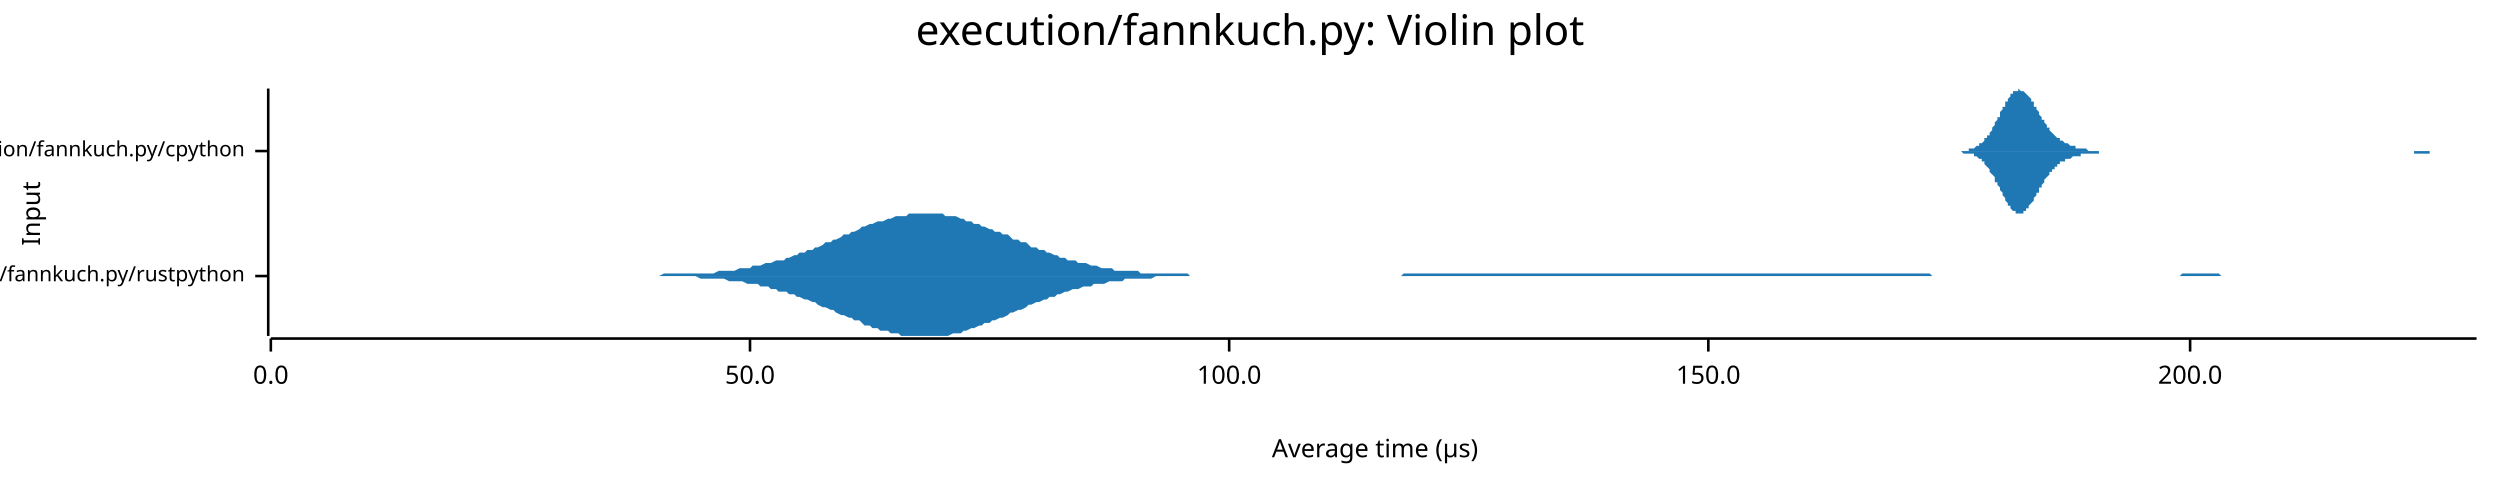
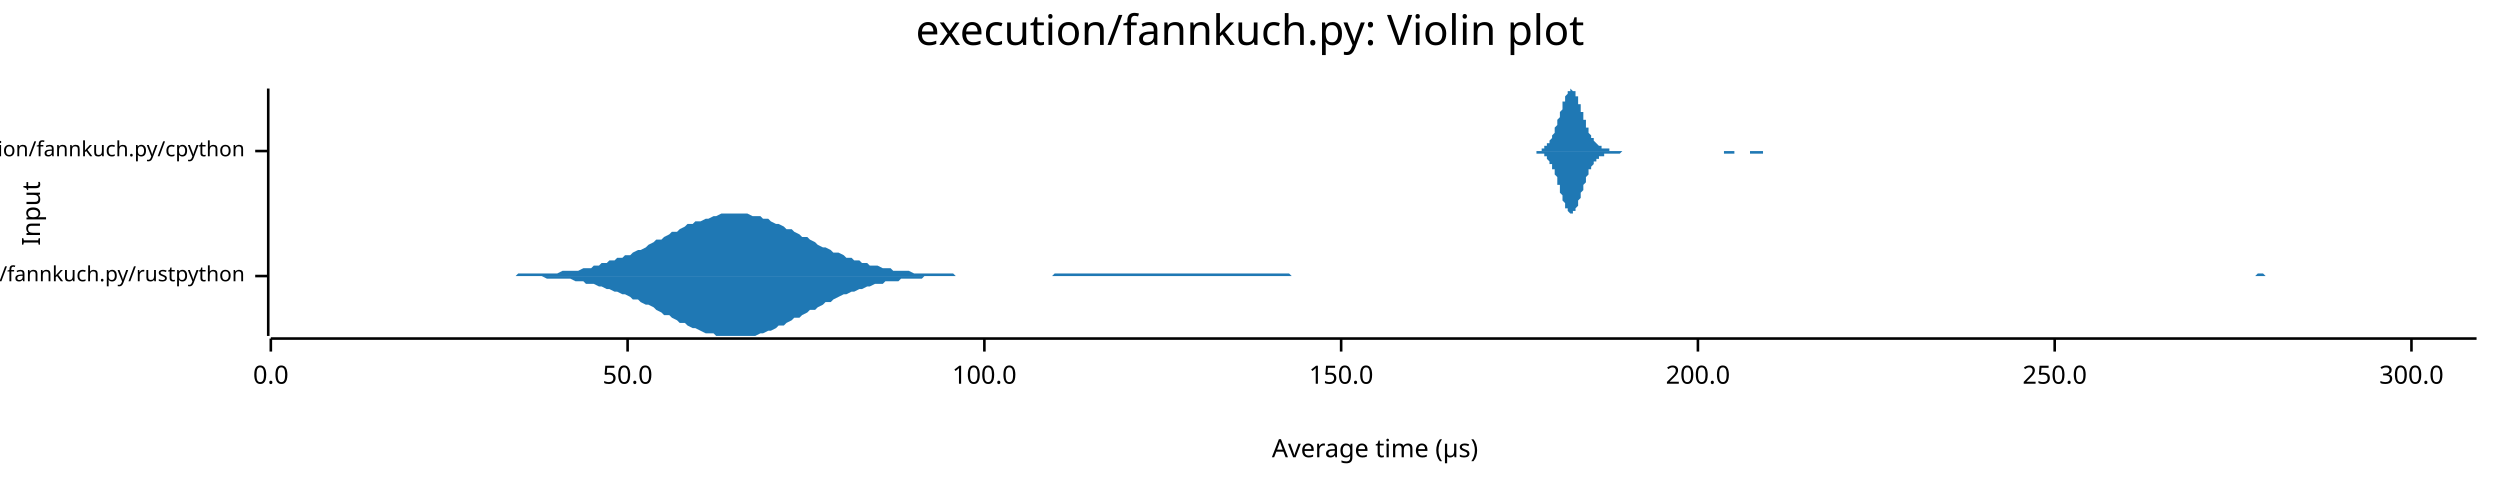
<svg xmlns="http://www.w3.org/2000/svg" width="960" height="186" viewBox="0 0 960 186">
  <text x="480" y="5" dy="0.76em" text-anchor="middle" font-family="sans-serif" font-size="16.129" opacity="1" fill="#000000">
execution/fannkuch.py: Violin plot
</text>
  <text x="8" y="82" dy="0.76em" text-anchor="middle" font-family="sans-serif" font-size="9.677" opacity="1" fill="#000000" transform="rotate(270, 8, 82)">
Input
</text>
  <text x="528" y="178" dy="-0.5ex" text-anchor="middle" font-family="sans-serif" font-size="9.677" opacity="1" fill="#000000">
Average time (µs)
</text>
  <polyline fill="none" opacity="1" stroke="#000000" stroke-width="1" points="103,34 103,129 " />
  <text x="94" y="106" dy="0.5ex" text-anchor="end" font-family="sans-serif" font-size="8.065" opacity="1" fill="#000000">
execution/fannkuch.py/rustpython
</text>
  <polyline fill="none" opacity="1" stroke="#000000" stroke-width="1" points="98,106 103,106 " />
  <text x="94" y="58" dy="0.5ex" text-anchor="end" font-family="sans-serif" font-size="8.065" opacity="1" fill="#000000">
execution/fannkuch.py/cpython
</text>
  <polyline fill="none" opacity="1" stroke="#000000" stroke-width="1" points="98,58 103,58 " />
  <polyline fill="none" opacity="1" stroke="#000000" stroke-width="1" points="104,130 951,130 " />
  <text x="104" y="140" dy="0.76em" text-anchor="middle" font-family="sans-serif" font-size="9.677" opacity="1" fill="#000000">
0.0
</text>
  <polyline fill="none" opacity="1" stroke="#000000" stroke-width="1" points="104,130 104,135 " />
-   <text x="288" y="140" dy="0.76em" text-anchor="middle" font-family="sans-serif" font-size="9.677" opacity="1" fill="#000000">
+   <text x="241" y="140" dy="0.76em" text-anchor="middle" font-family="sans-serif" font-size="9.677" opacity="1" fill="#000000">
50.0
</text>
-   <polyline fill="none" opacity="1" stroke="#000000" stroke-width="1" points="288,130 288,135 " />
-   <text x="472" y="140" dy="0.76em" text-anchor="middle" font-family="sans-serif" font-size="9.677" opacity="1" fill="#000000">
+   <polyline fill="none" opacity="1" stroke="#000000" stroke-width="1" points="241,130 241,135 " />
+   <text x="378" y="140" dy="0.76em" text-anchor="middle" font-family="sans-serif" font-size="9.677" opacity="1" fill="#000000">
100.0
</text>
-   <polyline fill="none" opacity="1" stroke="#000000" stroke-width="1" points="472,130 472,135 " />
-   <text x="656" y="140" dy="0.76em" text-anchor="middle" font-family="sans-serif" font-size="9.677" opacity="1" fill="#000000">
+   <polyline fill="none" opacity="1" stroke="#000000" stroke-width="1" points="378,130 378,135 " />
+   <text x="515" y="140" dy="0.76em" text-anchor="middle" font-family="sans-serif" font-size="9.677" opacity="1" fill="#000000">
150.0
</text>
-   <polyline fill="none" opacity="1" stroke="#000000" stroke-width="1" points="656,130 656,135 " />
-   <text x="841" y="140" dy="0.76em" text-anchor="middle" font-family="sans-serif" font-size="9.677" opacity="1" fill="#000000">
+   <polyline fill="none" opacity="1" stroke="#000000" stroke-width="1" points="515,130 515,135 " />
+   <text x="652" y="140" dy="0.76em" text-anchor="middle" font-family="sans-serif" font-size="9.677" opacity="1" fill="#000000">
200.0
</text>
-   <polyline fill="none" opacity="1" stroke="#000000" stroke-width="1" points="841,130 841,135 " />
-   <polygon opacity="1" fill="#1F78B4" points="252,106 253,106 255,105 256,105 257,105 259,105 260,105 262,105 263,105 264,105 266,105 267,105 269,105 270,105 271,105 273,105 274,105 276,104 277,104 278,104 280,104 281,104 282,104 284,103 285,103 287,103 288,103 289,102 291,102 292,102 294,101 295,101 296,101 298,100 299,100 301,100 302,99 303,99 305,98 306,98 307,97 309,97 310,96 312,96 313,95 314,95 316,94 317,93 319,93 320,92 321,92 323,91 324,90 326,90 327,89 328,89 330,88 331,87 332,87 334,86 335,86 337,85 338,85 339,85 341,84 342,84 344,83 345,83 346,83 348,83 349,82 351,82 352,82 353,82 355,82 356,82 357,82 359,82 360,82 362,82 363,83 364,83 366,83 367,83 369,84 370,84 371,85 373,85 374,86 376,86 377,87 378,87 380,88 381,88 382,89 384,89 385,90 387,90 388,91 389,92 391,92 392,93 394,93 395,94 396,95 398,95 399,96 401,96 402,97 403,97 405,98 406,98 407,99 409,99 410,100 412,100 413,100 414,101 416,101 417,101 419,102 420,102 421,102 423,103 424,103 426,103 427,103 428,104 430,104 431,104 432,104 434,104 435,104 437,104 438,105 439,105 441,105 442,105 444,105 445,105 446,105 448,105 449,105 451,105 452,105 453,105 455,105 456,105 457,106 459,106 460,106 462,106 463,106 464,106 466,106 467,106 469,106 470,106 471,106 473,106 474,106 476,106 477,106 478,106 480,106 481,106 482,106 484,106 485,106 487,106 488,106 489,106 491,106 492,106 494,106 495,106 496,106 498,106 499,106 501,106 502,106 503,106 505,106 506,106 507,106 509,106 510,106 512,106 513,106 514,106 516,106 517,106 519,106 520,106 521,106 523,106 524,106 526,106 527,106 528,106 530,106 531,106 532,106 534,106 535,106 537,106 538,106 539,105 541,105 542,105 544,105 545,105 546,105 548,105 549,105 551,105 552,105 553,105 555,105 556,105 557,105 559,105 560,105 562,105 563,105 564,105 566,105 567,105 569,105 570,105 571,105 573,105 574,105 576,105 577,105 578,105 580,105 581,105 582,105 584,105 585,105 587,105 588,105 589,105 591,105 592,105 594,105 595,105 596,105 598,105 599,105 601,105 602,105 603,105 605,105 606,105 607,105 609,105 610,105 612,105 613,105 614,105 616,105 617,105 619,105 620,105 621,105 623,105 624,105 626,105 627,105 628,105 630,105 631,105 632,105 634,105 635,105 637,105 638,105 639,105 641,105 642,105 644,105 645,105 646,105 648,105 649,105 651,105 652,105 653,105 655,105 656,105 657,105 659,105 660,105 662,105 663,105 664,105 666,105 667,105 669,105 670,105 671,105 673,105 674,105 676,105 677,105 678,105 680,105 681,105 682,105 684,105 685,105 687,105 688,105 689,105 691,105 692,105 694,105 695,105 696,105 698,105 699,105 701,105 702,105 703,105 705,105 706,105 707,105 709,105 710,105 712,105 713,105 714,105 716,105 717,105 719,105 720,105 721,105 723,105 724,105 726,105 727,105 728,105 730,105 731,105 732,105 734,105 735,105 737,105 738,105 739,105 741,105 742,106 744,106 745,106 746,106 748,106 749,106 751,106 752,106 753,106 755,106 756,106 757,106 759,106 760,106 762,106 763,106 764,106 766,106 767,106 769,106 770,106 771,106 773,106 774,106 776,106 777,106 778,106 780,106 781,106 782,106 784,106 785,106 787,106 788,106 789,106 791,106 792,106 794,106 795,106 796,106 798,106 799,106 801,106 802,106 803,106 805,106 806,106 807,106 809,106 810,106 812,106 813,106 814,106 816,106 817,106 819,106 820,106 821,106 823,106 824,106 826,106 827,106 828,106 830,106 831,106 832,106 834,106 835,106 837,106 838,105 839,105 841,105 842,105 844,105 845,105 846,105 848,105 849,105 851,105 852,105 853,106 855,106 856,106 857,106 859,106 860,106 862,106 863,106 864,106 866,106 867,106 869,106 870,106 871,106 873,106 874,106 876,106 877,106 878,106 880,106 881,106 882,106 884,106 885,106 887,106 888,106 889,106 891,106 892,106 894,106 895,106 896,106 898,106 899,106 901,106 902,106 903,106 905,106 906,106 907,106 909,106 910,106 912,106 913,106 914,106 916,106 917,106 919,106 920,106 921,106 923,106 924,106 926,106 927,106 928,106 930,106 931,106 932,106 934,106 935,106 937,106 938,106 939,106 941,106 942,106 944,106 945,106 945,106 252,106 " />
-   <polygon opacity="1" fill="#1F78B4" points="252,106 253,106 255,106 256,106 257,106 259,106 260,106 262,106 263,106 264,106 266,106 267,106 269,107 270,107 271,107 273,107 274,107 276,107 277,107 278,107 280,108 281,108 282,108 284,108 285,108 287,109 288,109 289,109 291,109 292,110 294,110 295,110 296,111 298,111 299,112 301,112 302,112 303,113 305,113 306,114 307,114 309,115 310,115 312,116 313,116 314,117 316,118 317,118 319,119 320,119 321,120 323,121 324,121 326,122 327,122 328,123 330,123 331,124 332,125 334,125 335,126 337,126 338,127 339,127 341,127 342,128 344,128 345,128 346,129 348,129 349,129 351,129 352,129 353,129 355,129 356,129 357,129 359,129 360,129 362,129 363,129 364,129 366,128 367,128 369,128 370,127 371,127 373,126 374,126 376,125 377,125 378,124 380,124 381,123 382,123 384,122 385,122 387,121 388,120 389,120 391,119 392,119 394,118 395,117 396,117 398,116 399,116 401,115 402,115 403,114 405,114 406,113 407,113 409,112 410,112 412,111 413,111 414,111 416,110 417,110 419,110 420,109 421,109 423,109 424,109 426,108 427,108 428,108 430,108 431,108 432,107 434,107 435,107 437,107 438,107 439,107 441,107 442,107 444,106 445,106 446,106 448,106 449,106 451,106 452,106 453,106 455,106 456,106 457,106 459,106 460,106 462,106 463,106 464,106 466,106 467,106 469,106 470,106 471,106 473,106 474,106 476,106 477,106 478,106 480,106 481,106 482,106 484,106 485,106 487,106 488,106 489,106 491,106 492,106 494,106 495,106 496,106 498,106 499,106 501,106 502,106 503,106 505,106 506,106 507,106 509,106 510,106 512,106 513,106 514,106 516,106 517,106 519,106 520,106 521,106 523,106 524,106 526,106 527,106 528,106 530,106 531,106 532,106 534,106 535,106 537,106 538,106 539,106 541,106 542,106 544,106 545,106 546,106 548,106 549,106 551,106 552,106 553,106 555,106 556,106 557,106 559,106 560,106 562,106 563,106 564,106 566,106 567,106 569,106 570,106 571,106 573,106 574,106 576,106 577,106 578,106 580,106 581,106 582,106 584,106 585,106 587,106 588,106 589,106 591,106 592,106 594,106 595,106 596,106 598,106 599,106 601,106 602,106 603,106 605,106 606,106 607,106 609,106 610,106 612,106 613,106 614,106 616,106 617,106 619,106 620,106 621,106 623,106 624,106 626,106 627,106 628,106 630,106 631,106 632,106 634,106 635,106 637,106 638,106 639,106 641,106 642,106 644,106 645,106 646,106 648,106 649,106 651,106 652,106 653,106 655,106 656,106 657,106 659,106 660,106 662,106 663,106 664,106 666,106 667,106 669,106 670,106 671,106 673,106 674,106 676,106 677,106 678,106 680,106 681,106 682,106 684,106 685,106 687,106 688,106 689,106 691,106 692,106 694,106 695,106 696,106 698,106 699,106 701,106 702,106 703,106 705,106 706,106 707,106 709,106 710,106 712,106 713,106 714,106 716,106 717,106 719,106 720,106 721,106 723,106 724,106 726,106 727,106 728,106 730,106 731,106 732,106 734,106 735,106 737,106 738,106 739,106 741,106 742,106 744,106 745,106 746,106 748,106 749,106 751,106 752,106 753,106 755,106 756,106 757,106 759,106 760,106 762,106 763,106 764,106 766,106 767,106 769,106 770,106 771,106 773,106 774,106 776,106 777,106 778,106 780,106 781,106 782,106 784,106 785,106 787,106 788,106 789,106 791,106 792,106 794,106 795,106 796,106 798,106 799,106 801,106 802,106 803,106 805,106 806,106 807,106 809,106 810,106 812,106 813,106 814,106 816,106 817,106 819,106 820,106 821,106 823,106 824,106 826,106 827,106 828,106 830,106 831,106 832,106 834,106 835,106 837,106 838,106 839,106 841,106 842,106 844,106 845,106 846,106 848,106 849,106 851,106 852,106 853,106 855,106 856,106 857,106 859,106 860,106 862,106 863,106 864,106 866,106 867,106 869,106 870,106 871,106 873,106 874,106 876,106 877,106 878,106 880,106 881,106 882,106 884,106 885,106 887,106 888,106 889,106 891,106 892,106 894,106 895,106 896,106 898,106 899,106 901,106 902,106 903,106 905,106 906,106 907,106 909,106 910,106 912,106 913,106 914,106 916,106 917,106 919,106 920,106 921,106 923,106 924,106 926,106 927,106 928,106 930,106 931,106 932,106 934,106 935,106 937,106 938,106 939,106 941,106 942,106 944,106 945,106 945,106 252,106 " />
-   <polygon opacity="1" fill="#1F78B4" points="749,58 750,58 750,58 751,58 751,58 752,58 752,58 752,58 753,58 753,58 754,58 754,58 754,58 755,58 755,58 756,58 756,58 756,57 757,57 757,57 758,57 758,57 758,57 759,56 759,56 760,56 760,56 760,55 761,55 761,55 762,54 762,54 762,53 763,53 763,52 764,52 764,51 764,51 765,50 765,49 766,48 766,48 766,47 767,46 767,45 768,45 768,44 768,43 769,42 769,41 770,41 770,40 770,39 771,39 771,38 772,37 772,37 772,36 773,36 773,35 774,35 774,35 774,35 775,35 775,34 776,35 776,35 776,35 777,35 777,35 778,36 778,36 778,36 779,37 779,37 780,38 780,39 781,39 781,40 781,41 782,41 782,42 783,43 783,43 783,44 784,45 784,46 785,46 785,47 785,47 786,48 786,49 787,49 787,50 787,50 788,51 788,51 789,52 789,52 789,52 790,53 790,53 791,53 791,54 791,54 792,54 792,54 793,55 793,55 793,55 794,55 794,55 795,56 795,56 795,56 796,56 796,56 797,56 797,56 797,57 798,57 798,57 799,57 799,57 799,57 800,57 800,57 801,57 801,57 801,57 802,58 802,58 803,58 803,58 803,58 804,58 804,58 805,58 805,58 805,58 806,58 806,58 807,58 807,58 807,58 808,58 808,58 809,58 809,58 810,58 810,58 810,58 811,58 811,58 812,58 812,58 812,58 813,58 813,58 814,58 814,58 814,58 815,58 815,58 816,58 816,58 816,58 817,58 817,58 818,58 818,58 818,58 819,58 819,58 820,58 820,58 820,58 821,58 821,58 822,58 822,58 822,58 823,58 823,58 824,58 824,58 824,58 825,58 825,58 826,58 826,58 826,58 827,58 827,58 828,58 828,58 828,58 829,58 829,58 830,58 830,58 830,58 831,58 831,58 832,58 832,58 832,58 833,58 833,58 834,58 834,58 834,58 835,58 835,58 836,58 836,58 837,58 837,58 837,58 838,58 838,58 839,58 839,58 839,58 840,58 840,58 841,58 841,58 841,58 842,58 842,58 843,58 843,58 843,58 844,58 844,58 845,58 845,58 845,58 846,58 846,58 847,58 847,58 847,58 848,58 848,58 849,58 849,58 849,58 850,58 850,58 851,58 851,58 851,58 852,58 852,58 853,58 853,58 853,58 854,58 854,58 855,58 855,58 855,58 856,58 856,58 857,58 857,58 857,58 858,58 858,58 859,58 859,58 859,58 860,58 860,58 861,58 861,58 861,58 862,58 862,58 863,58 863,58 863,58 864,58 864,58 865,58 865,58 866,58 866,58 866,58 867,58 867,58 868,58 868,58 868,58 869,58 869,58 870,58 870,58 870,58 871,58 871,58 872,58 872,58 872,58 873,58 873,58 874,58 874,58 874,58 875,58 875,58 876,58 876,58 876,58 877,58 877,58 878,58 878,58 878,58 879,58 879,58 880,58 880,58 880,58 881,58 881,58 882,58 882,58 882,58 883,58 883,58 884,58 884,58 884,58 885,58 885,58 886,58 886,58 886,58 887,58 887,58 888,58 888,58 888,58 889,58 889,58 890,58 890,58 890,58 891,58 891,58 892,58 892,58 892,58 893,58 893,58 894,58 894,58 895,58 895,58 895,58 896,58 896,58 897,58 897,58 897,58 898,58 898,58 899,58 899,58 899,58 900,58 900,58 901,58 901,58 901,58 902,58 902,58 903,58 903,58 903,58 904,58 904,58 905,58 905,58 905,58 906,58 906,58 907,58 907,58 907,58 908,58 908,58 909,58 909,58 909,58 910,58 910,58 911,58 911,58 911,58 912,58 912,58 913,58 913,58 913,58 914,58 914,58 915,58 915,58 915,58 916,58 916,58 917,58 917,58 917,58 918,58 918,58 919,58 919,58 919,58 920,58 920,58 921,58 921,58 921,58 922,58 922,58 923,58 923,58 924,58 924,58 924,58 925,58 925,58 926,58 926,58 926,58 927,58 927,58 928,58 928,58 928,58 929,58 929,58 930,58 930,58 930,58 931,58 931,58 932,58 932,58 932,58 933,58 933,58 934,58 934,58 934,58 935,58 935,58 936,58 936,58 936,58 937,58 937,58 938,58 938,58 938,58 939,58 939,58 940,58 940,58 940,58 941,58 941,58 942,58 942,58 942,58 943,58 943,58 944,58 944,58 944,58 945,58 945,58 946,58 946,58 946,58 947,58 947,58 948,58 948,58 948,58 949,58 949,58 950,58 950,58 951,58 951,58 749,58 " />
-   <polygon opacity="1" fill="#1F78B4" points="749,58 750,58 750,58 751,58 751,58 752,58 752,58 752,58 753,58 753,58 754,59 754,59 754,59 755,59 755,59 756,59 756,59 756,59 757,59 757,59 758,59 758,60 758,60 759,60 759,60 760,61 760,61 760,61 761,61 761,62 762,62 762,63 762,63 763,64 763,64 764,65 764,65 764,66 765,67 765,67 766,68 766,69 766,70 767,70 767,71 768,72 768,73 768,73 769,74 769,75 770,76 770,77 770,77 771,78 771,79 772,79 772,80 772,80 773,81 773,81 774,81 774,82 774,82 775,82 775,82 776,82 776,82 776,82 777,82 777,81 778,81 778,81 778,80 779,80 779,79 780,78 780,78 781,77 781,77 781,76 782,75 782,74 783,74 783,73 783,72 784,72 784,71 785,70 785,70 785,69 786,68 786,68 787,67 787,67 787,66 788,66 788,65 789,65 789,64 789,64 790,64 790,63 791,63 791,63 791,62 792,62 792,62 793,62 793,62 793,61 794,61 794,61 795,61 795,61 795,61 796,60 796,60 797,60 797,60 797,60 798,60 798,60 799,60 799,60 799,59 800,59 800,59 801,59 801,59 801,59 802,59 802,59 803,59 803,59 803,59 804,59 804,59 805,59 805,59 805,59 806,59 806,58 807,58 807,58 807,58 808,58 808,58 809,58 809,58 810,58 810,58 810,58 811,58 811,58 812,58 812,58 812,58 813,58 813,58 814,58 814,58 814,58 815,58 815,58 816,58 816,58 816,58 817,58 817,58 818,58 818,58 818,58 819,58 819,58 820,58 820,58 820,58 821,58 821,58 822,58 822,58 822,58 823,58 823,58 824,58 824,58 824,58 825,58 825,58 826,58 826,58 826,58 827,58 827,58 828,58 828,58 828,58 829,58 829,58 830,58 830,58 830,58 831,58 831,58 832,58 832,58 832,58 833,58 833,58 834,58 834,58 834,58 835,58 835,58 836,58 836,58 837,58 837,58 837,58 838,58 838,58 839,58 839,58 839,58 840,58 840,58 841,58 841,58 841,58 842,58 842,58 843,58 843,58 843,58 844,58 844,58 845,58 845,58 845,58 846,58 846,58 847,58 847,58 847,58 848,58 848,58 849,58 849,58 849,58 850,58 850,58 851,58 851,58 851,58 852,58 852,58 853,58 853,58 853,58 854,58 854,58 855,58 855,58 855,58 856,58 856,58 857,58 857,58 857,58 858,58 858,58 859,58 859,58 859,58 860,58 860,58 861,58 861,58 861,58 862,58 862,58 863,58 863,58 863,58 864,58 864,58 865,58 865,58 866,58 866,58 866,58 867,58 867,58 868,58 868,58 868,58 869,58 869,58 870,58 870,58 870,58 871,58 871,58 872,58 872,58 872,58 873,58 873,58 874,58 874,58 874,58 875,58 875,58 876,58 876,58 876,58 877,58 877,58 878,58 878,58 878,58 879,58 879,58 880,58 880,58 880,58 881,58 881,58 882,58 882,58 882,58 883,58 883,58 884,58 884,58 884,58 885,58 885,58 886,58 886,58 886,58 887,58 887,58 888,58 888,58 888,58 889,58 889,58 890,58 890,58 890,58 891,58 891,58 892,58 892,58 892,58 893,58 893,58 894,58 894,58 895,58 895,58 895,58 896,58 896,58 897,58 897,58 897,58 898,58 898,58 899,58 899,58 899,58 900,58 900,58 901,58 901,58 901,58 902,58 902,58 903,58 903,58 903,58 904,58 904,58 905,58 905,58 905,58 906,58 906,58 907,58 907,58 907,58 908,58 908,58 909,58 909,58 909,58 910,58 910,58 911,58 911,58 911,58 912,58 912,58 913,58 913,58 913,58 914,58 914,58 915,58 915,58 915,58 916,58 916,58 917,58 917,58 917,58 918,58 918,58 919,58 919,58 919,58 920,58 920,58 921,58 921,58 921,58 922,58 922,58 923,58 923,58 924,58 924,58 924,58 925,58 925,58 926,58 926,58 926,58 927,58 927,59 928,59 928,59 928,59 929,59 929,59 930,59 930,59 930,59 931,59 931,59 932,59 932,59 932,59 933,59 933,58 934,58 934,58 934,58 935,58 935,58 936,58 936,58 936,58 937,58 937,58 938,58 938,58 938,58 939,58 939,58 940,58 940,58 940,58 941,58 941,58 942,58 942,58 942,58 943,58 943,58 944,58 944,58 944,58 945,58 945,58 946,58 946,58 946,58 947,58 947,58 948,58 948,58 948,58 949,58 949,58 950,58 950,58 951,58 951,58 749,58 " />
+   <polyline fill="none" opacity="1" stroke="#000000" stroke-width="1" points="652,130 652,135 " />
+   <text x="789" y="140" dy="0.76em" text-anchor="middle" font-family="sans-serif" font-size="9.677" opacity="1" fill="#000000">
+ 250.0
+ </text>
+   <polyline fill="none" opacity="1" stroke="#000000" stroke-width="1" points="789,130 789,135 " />
+   <text x="926" y="140" dy="0.76em" text-anchor="middle" font-family="sans-serif" font-size="9.677" opacity="1" fill="#000000">
+ 300.0
+ </text>
+   <polyline fill="none" opacity="1" stroke="#000000" stroke-width="1" points="926,130 926,135 " />
+   <polygon opacity="1" fill="#1F78B4" points="195,106 196,106 198,106 199,105 201,105 202,105 204,105 205,105 207,105 208,105 210,105 211,105 213,105 214,105 216,104 217,104 219,104 221,104 222,104 224,103 225,103 227,103 228,102 230,102 231,101 233,101 234,100 236,100 237,99 239,99 240,98 242,98 243,97 245,96 246,96 248,95 249,94 251,93 252,92 254,92 255,91 257,90 258,89 260,89 261,88 263,87 264,86 266,86 267,85 269,85 271,84 272,84 274,83 275,83 277,82 278,82 280,82 281,82 283,82 284,82 286,82 287,82 289,83 290,83 292,83 293,84 295,84 296,85 298,86 299,86 301,87 302,88 304,88 305,89 307,90 308,91 310,91 311,92 313,93 314,94 316,95 317,95 319,96 320,97 322,97 324,98 325,99 327,99 328,100 330,100 331,101 333,101 334,102 336,102 337,102 339,103 340,103 342,103 343,104 345,104 346,104 348,104 349,104 351,105 352,105 354,105 355,105 357,105 358,105 360,105 361,105 363,105 364,105 366,105 367,106 369,106 370,106 372,106 373,106 375,106 377,106 378,106 380,106 381,106 383,106 384,106 386,106 387,106 389,106 390,106 392,106 393,106 395,106 396,106 398,106 399,106 401,106 402,106 404,106 405,105 407,105 408,105 410,105 411,105 413,105 414,105 416,105 417,105 419,105 420,105 422,105 423,105 425,105 426,105 428,105 430,105 431,105 433,105 434,105 436,105 437,105 439,105 440,105 442,105 443,105 445,105 446,105 448,105 449,105 451,105 452,105 454,105 455,105 457,105 458,105 460,105 461,105 463,105 464,105 466,105 467,105 469,105 470,105 472,105 473,105 475,105 476,105 478,105 480,105 481,105 483,105 484,105 486,105 487,105 489,105 490,105 492,105 493,105 495,105 496,106 498,106 499,106 501,106 502,106 504,106 505,106 507,106 508,106 510,106 511,106 513,106 514,106 516,106 517,106 519,106 520,106 522,106 523,106 525,106 526,106 528,106 529,106 531,106 533,106 534,106 536,106 537,106 539,106 540,106 542,106 543,106 545,106 546,106 548,106 549,106 551,106 552,106 554,106 555,106 557,106 558,106 560,106 561,106 563,106 564,106 566,106 567,106 569,106 570,106 572,106 573,106 575,106 576,106 578,106 579,106 581,106 582,106 584,106 586,106 587,106 589,106 590,106 592,106 593,106 595,106 596,106 598,106 599,106 601,106 602,106 604,106 605,106 607,106 608,106 610,106 611,106 613,106 614,106 616,106 617,106 619,106 620,106 622,106 623,106 625,106 626,106 628,106 629,106 631,106 632,106 634,106 635,106 637,106 639,106 640,106 642,106 643,106 645,106 646,106 648,106 649,106 651,106 652,106 654,106 655,106 657,106 658,106 660,106 661,106 663,106 664,106 666,106 667,106 669,106 670,106 672,106 673,106 675,106 676,106 678,106 679,106 681,106 682,106 684,106 685,106 687,106 688,106 690,106 692,106 693,106 695,106 696,106 698,106 699,106 701,106 702,106 704,106 705,106 707,106 708,106 710,106 711,106 713,106 714,106 716,106 717,106 719,106 720,106 722,106 723,106 725,106 726,106 728,106 729,106 731,106 732,106 734,106 735,106 737,106 738,106 740,106 742,106 743,106 745,106 746,106 748,106 749,106 751,106 752,106 754,106 755,106 757,106 758,106 760,106 761,106 763,106 764,106 766,106 767,106 769,106 770,106 772,106 773,106 775,106 776,106 778,106 779,106 781,106 782,106 784,106 785,106 787,106 788,106 790,106 791,106 793,106 795,106 796,106 798,106 799,106 801,106 802,106 804,106 805,106 807,106 808,106 810,106 811,106 813,106 814,106 816,106 817,106 819,106 820,106 822,106 823,106 825,106 826,106 828,106 829,106 831,106 832,106 834,106 835,106 837,106 838,106 840,106 841,106 843,106 844,106 846,106 848,106 849,106 851,106 852,106 854,106 855,106 857,106 858,106 860,106 861,106 863,106 864,106 866,106 867,105 869,105 870,106 872,106 873,106 875,106 876,106 878,106 879,106 881,106 882,106 884,106 885,106 887,106 888,106 890,106 891,106 893,106 894,106 896,106 897,106 899,106 901,106 902,106 904,106 905,106 907,106 908,106 910,106 911,106 913,106 914,106 916,106 917,106 919,106 920,106 922,106 923,106 925,106 926,106 928,106 929,106 931,106 932,106 934,106 935,106 937,106 938,106 940,106 941,106 943,106 944,106 946,106 947,106 949,106 951,106 951,106 195,106 " />
+   <polygon opacity="1" fill="#1F78B4" points="195,106 196,106 198,106 199,106 201,106 202,106 204,106 205,106 207,106 208,106 210,107 211,107 213,107 214,107 216,107 217,107 219,107 221,108 222,108 224,108 225,109 227,109 228,109 230,110 231,110 233,111 234,111 236,112 237,112 239,113 240,113 242,114 243,115 245,115 246,116 248,117 249,117 251,118 252,119 254,120 255,121 257,121 258,122 260,123 261,124 263,124 264,125 266,126 267,126 269,127 271,128 272,128 274,128 275,129 277,129 278,129 280,129 281,129 283,129 284,129 286,129 287,129 289,129 290,129 292,128 293,128 295,127 296,127 298,126 299,125 301,125 302,124 304,123 305,122 307,122 308,121 310,120 311,119 313,119 314,118 316,117 317,116 319,116 320,115 322,114 324,113 325,113 327,112 328,112 330,111 331,111 333,110 334,110 336,109 337,109 339,109 340,108 342,108 343,108 345,108 346,107 348,107 349,107 351,107 352,107 354,107 355,106 357,106 358,106 360,106 361,106 363,106 364,106 366,106 367,106 369,106 370,106 372,106 373,106 375,106 377,106 378,106 380,106 381,106 383,106 384,106 386,106 387,106 389,106 390,106 392,106 393,106 395,106 396,106 398,106 399,106 401,106 402,106 404,106 405,106 407,106 408,106 410,106 411,106 413,106 414,106 416,106 417,106 419,106 420,106 422,106 423,106 425,106 426,106 428,106 430,106 431,106 433,106 434,106 436,106 437,106 439,106 440,106 442,106 443,106 445,106 446,106 448,106 449,106 451,106 452,106 454,106 455,106 457,106 458,106 460,106 461,106 463,106 464,106 466,106 467,106 469,106 470,106 472,106 473,106 475,106 476,106 478,106 480,106 481,106 483,106 484,106 486,106 487,106 489,106 490,106 492,106 493,106 495,106 496,106 498,106 499,106 501,106 502,106 504,106 505,106 507,106 508,106 510,106 511,106 513,106 514,106 516,106 517,106 519,106 520,106 522,106 523,106 525,106 526,106 528,106 529,106 531,106 533,106 534,106 536,106 537,106 539,106 540,106 542,106 543,106 545,106 546,106 548,106 549,106 551,106 552,106 554,106 555,106 557,106 558,106 560,106 561,106 563,106 564,106 566,106 567,106 569,106 570,106 572,106 573,106 575,106 576,106 578,106 579,106 581,106 582,106 584,106 586,106 587,106 589,106 590,106 592,106 593,106 595,106 596,106 598,106 599,106 601,106 602,106 604,106 605,106 607,106 608,106 610,106 611,106 613,106 614,106 616,106 617,106 619,106 620,106 622,106 623,106 625,106 626,106 628,106 629,106 631,106 632,106 634,106 635,106 637,106 639,106 640,106 642,106 643,106 645,106 646,106 648,106 649,106 651,106 652,106 654,106 655,106 657,106 658,106 660,106 661,106 663,106 664,106 666,106 667,106 669,106 670,106 672,106 673,106 675,106 676,106 678,106 679,106 681,106 682,106 684,106 685,106 687,106 688,106 690,106 692,106 693,106 695,106 696,106 698,106 699,106 701,106 702,106 704,106 705,106 707,106 708,106 710,106 711,106 713,106 714,106 716,106 717,106 719,106 720,106 722,106 723,106 725,106 726,106 728,106 729,106 731,106 732,106 734,106 735,106 737,106 738,106 740,106 742,106 743,106 745,106 746,106 748,106 749,106 751,106 752,106 754,106 755,106 757,106 758,106 760,106 761,106 763,106 764,106 766,106 767,106 769,106 770,106 772,106 773,106 775,106 776,106 778,106 779,106 781,106 782,106 784,106 785,106 787,106 788,106 790,106 791,106 793,106 795,106 796,106 798,106 799,106 801,106 802,106 804,106 805,106 807,106 808,106 810,106 811,106 813,106 814,106 816,106 817,106 819,106 820,106 822,106 823,106 825,106 826,106 828,106 829,106 831,106 832,106 834,106 835,106 837,106 838,106 840,106 841,106 843,106 844,106 846,106 848,106 849,106 851,106 852,106 854,106 855,106 857,106 858,106 860,106 861,106 863,106 864,106 866,106 867,106 869,106 870,106 872,106 873,106 875,106 876,106 878,106 879,106 881,106 882,106 884,106 885,106 887,106 888,106 890,106 891,106 893,106 894,106 896,106 897,106 899,106 901,106 902,106 904,106 905,106 907,106 908,106 910,106 911,106 913,106 914,106 916,106 917,106 919,106 920,106 922,106 923,106 925,106 926,106 928,106 929,106 931,106 932,106 934,106 935,106 937,106 938,106 940,106 941,106 943,106 944,106 946,106 947,106 949,106 951,106 951,106 195,106 " />
+   <polygon opacity="1" fill="#1F78B4" points="586,58 586,58 586,58 587,58 587,58 587,58 587,58 587,58 588,58 588,58 588,58 588,58 588,58 589,58 589,58 589,58 589,58 589,58 590,58 590,58 590,58 590,58 590,58 591,58 591,58 591,58 591,58 591,58 592,58 592,57 592,57 592,57 592,57 593,57 593,57 593,57 593,57 593,56 594,56 594,56 594,56 594,55 594,55 595,55 595,55 595,54 595,54 595,54 596,53 596,53 596,52 596,52 597,51 597,51 597,50 597,50 597,49 598,48 598,48 598,47 598,47 598,46 599,45 599,45 599,44 599,43 599,43 600,42 600,41 600,41 600,40 600,39 601,39 601,38 601,38 601,37 601,37 602,36 602,36 602,36 602,35 602,35 603,35 603,35 603,35 603,35 603,34 604,35 604,35 604,35 604,35 604,35 605,35 605,36 605,36 605,37 605,37 606,37 606,38 606,38 606,39 606,40 607,40 607,41 607,41 607,42 607,43 608,43 608,44 608,45 608,45 608,46 609,46 609,47 609,48 609,48 609,49 610,49 610,50 610,50 610,51 610,51 611,52 611,52 611,52 611,53 612,53 612,53 612,54 612,54 612,54 613,55 613,55 613,55 613,55 613,55 614,56 614,56 614,56 614,56 614,56 615,56 615,56 615,57 615,57 615,57 616,57 616,57 616,57 616,57 616,57 617,57 617,57 617,57 617,57 617,57 618,57 618,57 618,57 618,58 618,58 619,58 619,58 619,58 619,58 619,58 620,58 620,58 620,58 620,58 620,58 621,58 621,58 621,58 621,58 621,58 622,58 622,58 622,58 622,58 622,58 623,58 623,58 623,58 623,58 623,58 624,58 624,58 624,58 624,58 624,58 625,58 625,58 625,58 625,58 625,58 626,58 626,58 626,58 626,58 626,58 627,58 627,58 627,58 627,58 628,58 628,58 628,58 628,58 628,58 629,58 629,58 629,58 629,58 629,58 630,58 630,58 630,58 630,58 630,58 631,58 631,58 631,58 631,58 631,58 632,58 632,58 632,58 632,58 632,58 633,58 633,58 633,58 633,58 633,58 634,58 634,58 634,58 634,58 634,58 635,58 635,58 635,58 635,58 635,58 636,58 636,58 636,58 636,58 636,58 637,58 637,58 637,58 637,58 637,58 638,58 638,58 638,58 638,58 638,58 639,58 639,58 639,58 639,58 639,58 640,58 640,58 640,58 640,58 640,58 641,58 641,58 641,58 641,58 641,58 642,58 642,58 642,58 642,58 642,58 643,58 643,58 643,58 643,58 644,58 644,58 644,58 644,58 644,58 645,58 645,58 645,58 645,58 645,58 646,58 646,58 646,58 646,58 646,58 647,58 647,58 647,58 647,58 647,58 648,58 648,58 648,58 648,58 648,58 649,58 649,58 649,58 649,58 649,58 650,58 650,58 650,58 650,58 650,58 651,58 651,58 651,58 651,58 651,58 652,58 652,58 652,58 652,58 652,58 653,58 653,58 653,58 653,58 653,58 654,58 654,58 654,58 654,58 654,58 655,58 655,58 655,58 655,58 655,58 656,58 656,58 656,58 656,58 656,58 657,58 657,58 657,58 657,58 657,58 658,58 658,58 658,58 658,58 658,58 659,58 659,58 659,58 659,58 660,58 660,58 660,58 660,58 660,58 661,58 661,58 661,58 661,58 661,58 662,58 662,58 662,58 662,58 662,58 663,58 663,58 663,58 663,58 663,58 664,58 664,58 664,58 664,58 664,58 665,58 665,58 665,58 665,58 665,58 666,58 666,58 666,58 666,58 666,58 667,58 667,58 667,58 667,58 667,58 668,58 668,58 668,58 668,58 668,58 669,58 669,58 669,58 669,58 669,58 670,58 670,58 670,58 670,58 670,58 671,58 671,58 671,58 671,58 671,58 672,58 672,58 672,58 672,58 672,58 673,58 673,58 673,58 673,58 673,58 674,58 674,58 674,58 674,58 674,58 675,58 675,58 675,58 675,58 676,58 676,58 676,58 676,58 676,58 677,58 677,58 677,58 677,58 677,58 678,58 678,58 678,58 678,58 678,58 679,58 679,58 679,58 679,58 679,58 680,58 680,58 680,58 680,58 680,58 681,58 681,58 681,58 681,58 681,58 682,58 682,58 682,58 682,58 682,58 683,58 683,58 683,58 683,58 683,58 684,58 684,58 684,58 684,58 684,58 685,58 685,58 685,58 685,58 685,58 686,58 686,58 686,58 686,58 686,58 687,58 687,58 687,58 687,58 586,58 " />
+   <polygon opacity="1" fill="#1F78B4" points="586,58 586,58 586,58 587,58 587,58 587,58 587,58 587,58 588,58 588,58 588,58 588,58 588,58 589,58 589,58 589,58 589,58 589,58 590,58 590,58 590,58 590,59 590,59 591,59 591,59 591,59 591,59 591,59 592,59 592,59 592,59 592,59 592,59 593,59 593,60 593,60 593,60 593,60 594,60 594,61 594,61 594,61 594,61 595,62 595,62 595,62 595,63 595,63 596,63 596,64 596,64 596,65 597,65 597,66 597,66 597,67 597,67 598,68 598,69 598,69 598,70 598,71 599,71 599,72 599,73 599,73 599,74 600,75 600,75 600,76 600,76 600,77 601,78 601,78 601,79 601,79 601,80 602,80 602,81 602,81 602,81 602,81 603,82 603,82 603,82 603,82 603,82 604,82 604,82 604,82 604,82 604,81 605,81 605,81 605,80 605,80 605,80 606,79 606,79 606,78 606,77 606,77 607,76 607,76 607,75 607,74 607,74 608,73 608,73 608,72 608,71 608,71 609,70 609,70 609,69 609,68 609,68 610,67 610,67 610,66 610,66 610,65 611,65 611,65 611,64 611,64 612,63 612,63 612,63 612,62 612,62 613,62 613,62 613,61 613,61 613,61 614,61 614,61 614,61 614,60 614,60 615,60 615,60 615,60 615,60 615,60 616,60 616,60 616,60 616,59 616,59 617,59 617,59 617,59 617,59 617,59 618,59 618,59 618,59 618,59 618,59 619,59 619,59 619,59 619,59 619,59 620,59 620,59 620,59 620,59 620,59 621,59 621,59 621,59 621,59 621,59 622,59 622,59 622,59 622,59 622,59 623,58 623,58 623,58 623,58 623,58 624,58 624,58 624,58 624,58 624,58 625,58 625,58 625,58 625,58 625,58 626,58 626,58 626,58 626,58 626,58 627,58 627,58 627,58 627,58 628,58 628,58 628,58 628,58 628,58 629,58 629,58 629,58 629,58 629,58 630,58 630,58 630,58 630,58 630,58 631,58 631,58 631,58 631,58 631,58 632,58 632,58 632,58 632,58 632,58 633,58 633,58 633,58 633,58 633,58 634,58 634,58 634,58 634,58 634,58 635,58 635,58 635,58 635,58 635,58 636,58 636,58 636,58 636,58 636,58 637,58 637,58 637,58 637,58 637,58 638,58 638,58 638,58 638,58 638,58 639,58 639,58 639,58 639,58 639,58 640,58 640,58 640,58 640,58 640,58 641,58 641,58 641,58 641,58 641,58 642,58 642,58 642,58 642,58 642,58 643,58 643,58 643,58 643,58 644,58 644,58 644,58 644,58 644,58 645,58 645,58 645,58 645,58 645,58 646,58 646,58 646,58 646,58 646,58 647,58 647,58 647,58 647,58 647,58 648,58 648,58 648,58 648,58 648,58 649,58 649,58 649,58 649,58 649,58 650,58 650,58 650,58 650,58 650,58 651,58 651,58 651,58 651,58 651,58 652,58 652,58 652,58 652,58 652,58 653,58 653,58 653,58 653,58 653,58 654,58 654,58 654,58 654,58 654,58 655,58 655,58 655,58 655,58 655,58 656,58 656,58 656,58 656,58 656,58 657,58 657,58 657,58 657,58 657,58 658,58 658,58 658,58 658,58 658,58 659,58 659,58 659,58 659,58 660,58 660,58 660,58 660,58 660,58 661,58 661,58 661,58 661,58 661,58 662,58 662,58 662,59 662,59 662,59 663,59 663,59 663,59 663,59 663,59 664,59 664,59 664,59 664,59 664,59 665,59 665,59 665,59 665,59 665,59 666,59 666,59 666,59 666,58 666,58 667,58 667,58 667,58 667,58 667,58 668,58 668,58 668,58 668,58 668,58 669,58 669,58 669,58 669,58 669,58 670,58 670,58 670,58 670,58 670,58 671,58 671,58 671,58 671,58 671,58 672,58 672,58 672,58 672,58 672,59 673,59 673,59 673,59 673,59 673,59 674,59 674,59 674,59 674,59 674,59 675,59 675,59 675,59 675,59 676,59 676,59 676,59 676,59 676,59 677,59 677,58 677,58 677,58 677,58 678,58 678,58 678,58 678,58 678,58 679,58 679,58 679,58 679,58 679,58 680,58 680,58 680,58 680,58 680,58 681,58 681,58 681,58 681,58 681,58 682,58 682,58 682,58 682,58 682,58 683,58 683,58 683,58 683,58 683,58 684,58 684,58 684,58 684,58 684,58 685,58 685,58 685,58 685,58 685,58 686,58 686,58 686,58 686,58 686,58 687,58 687,58 687,58 687,58 586,58 " />
</svg>
